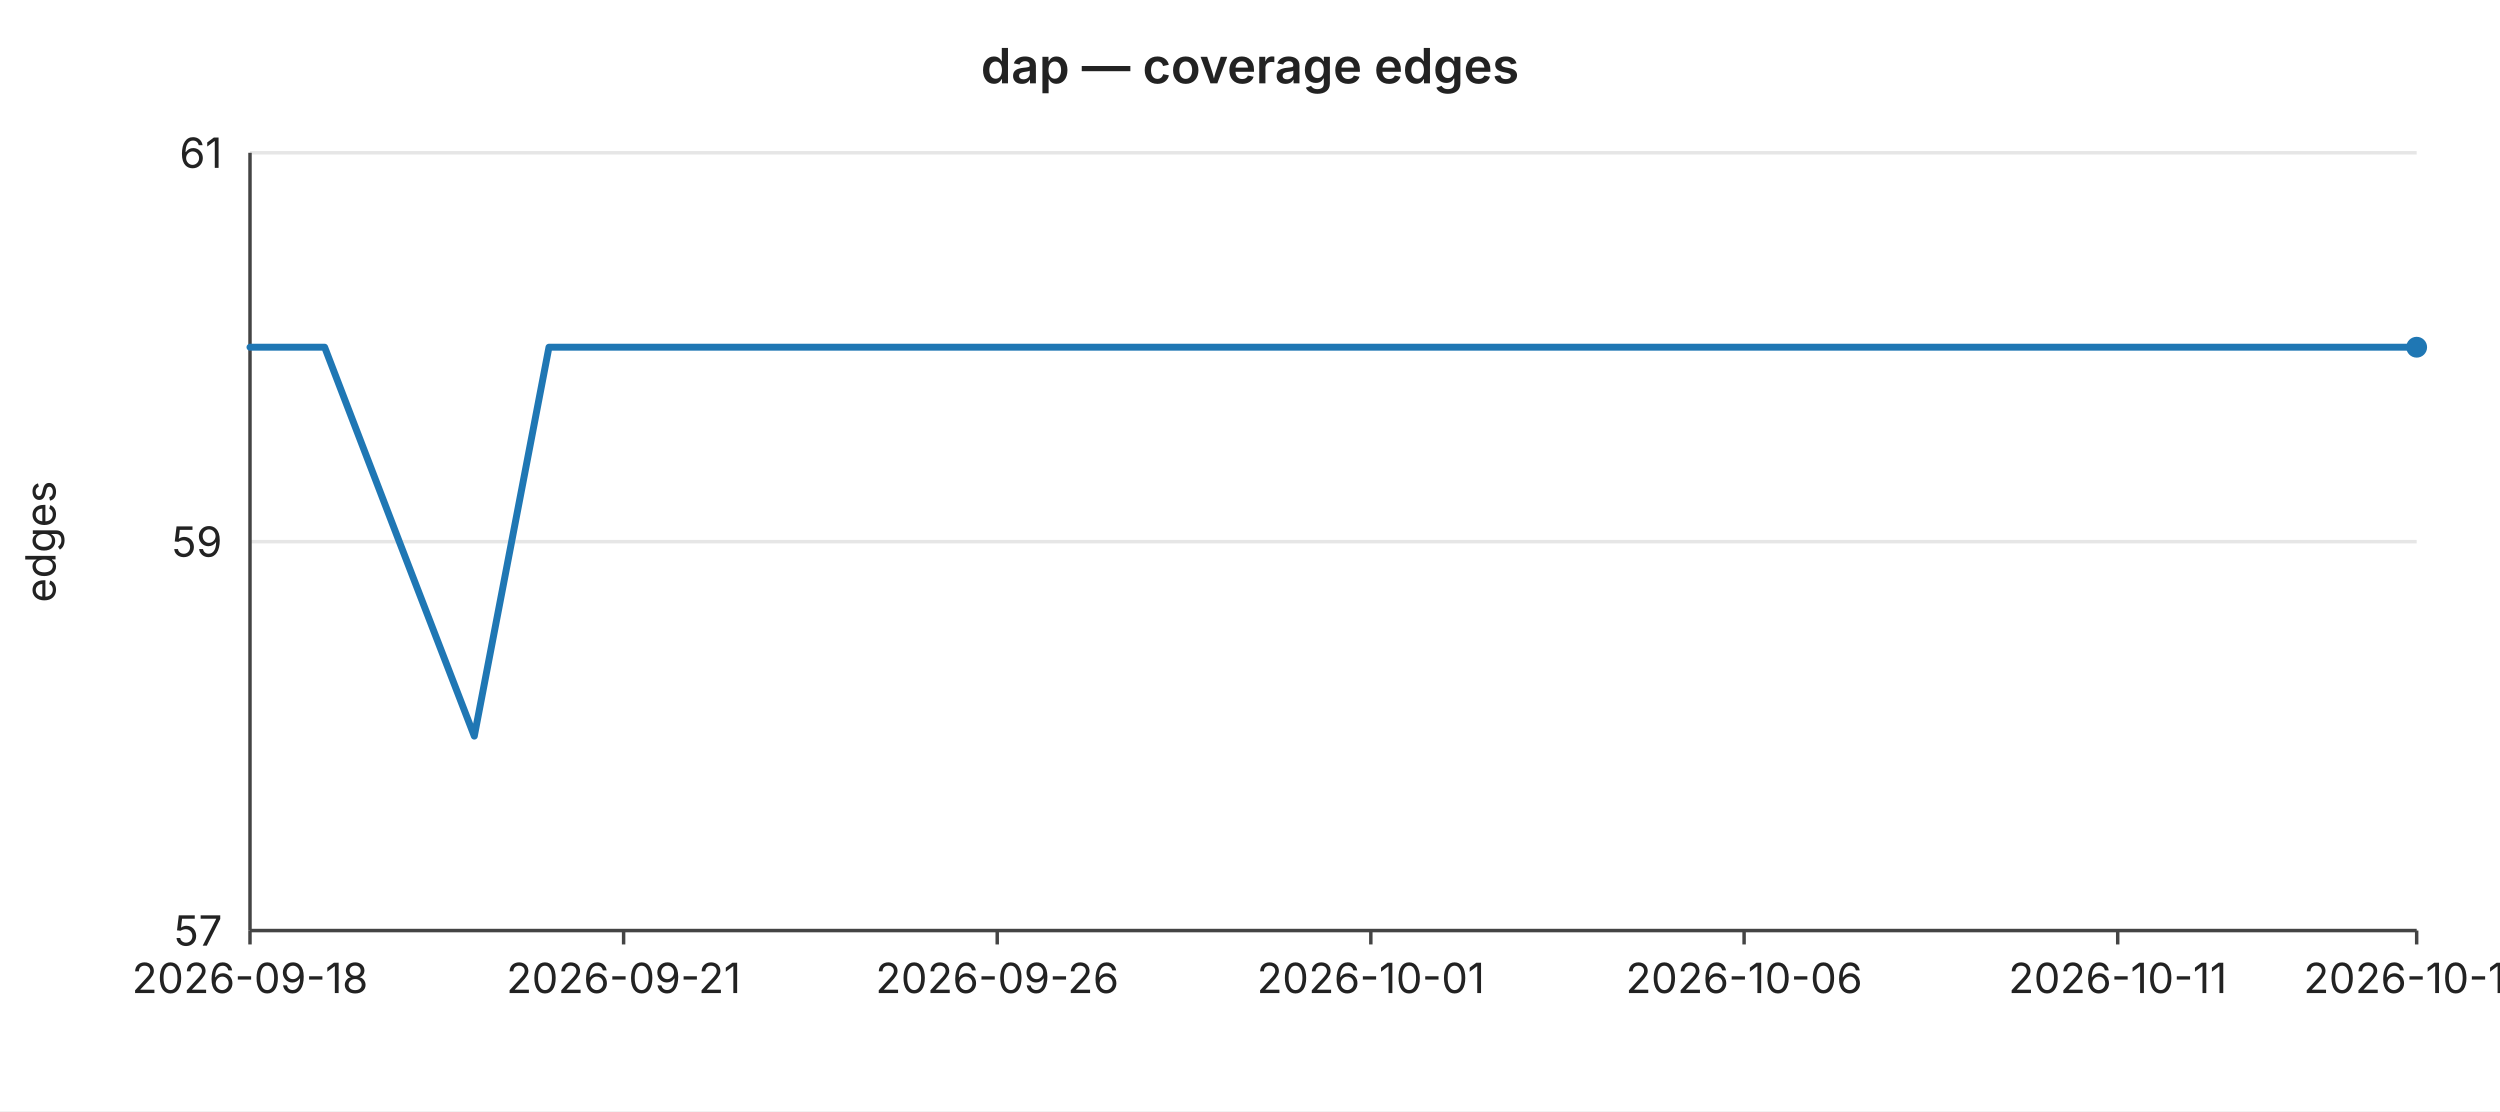
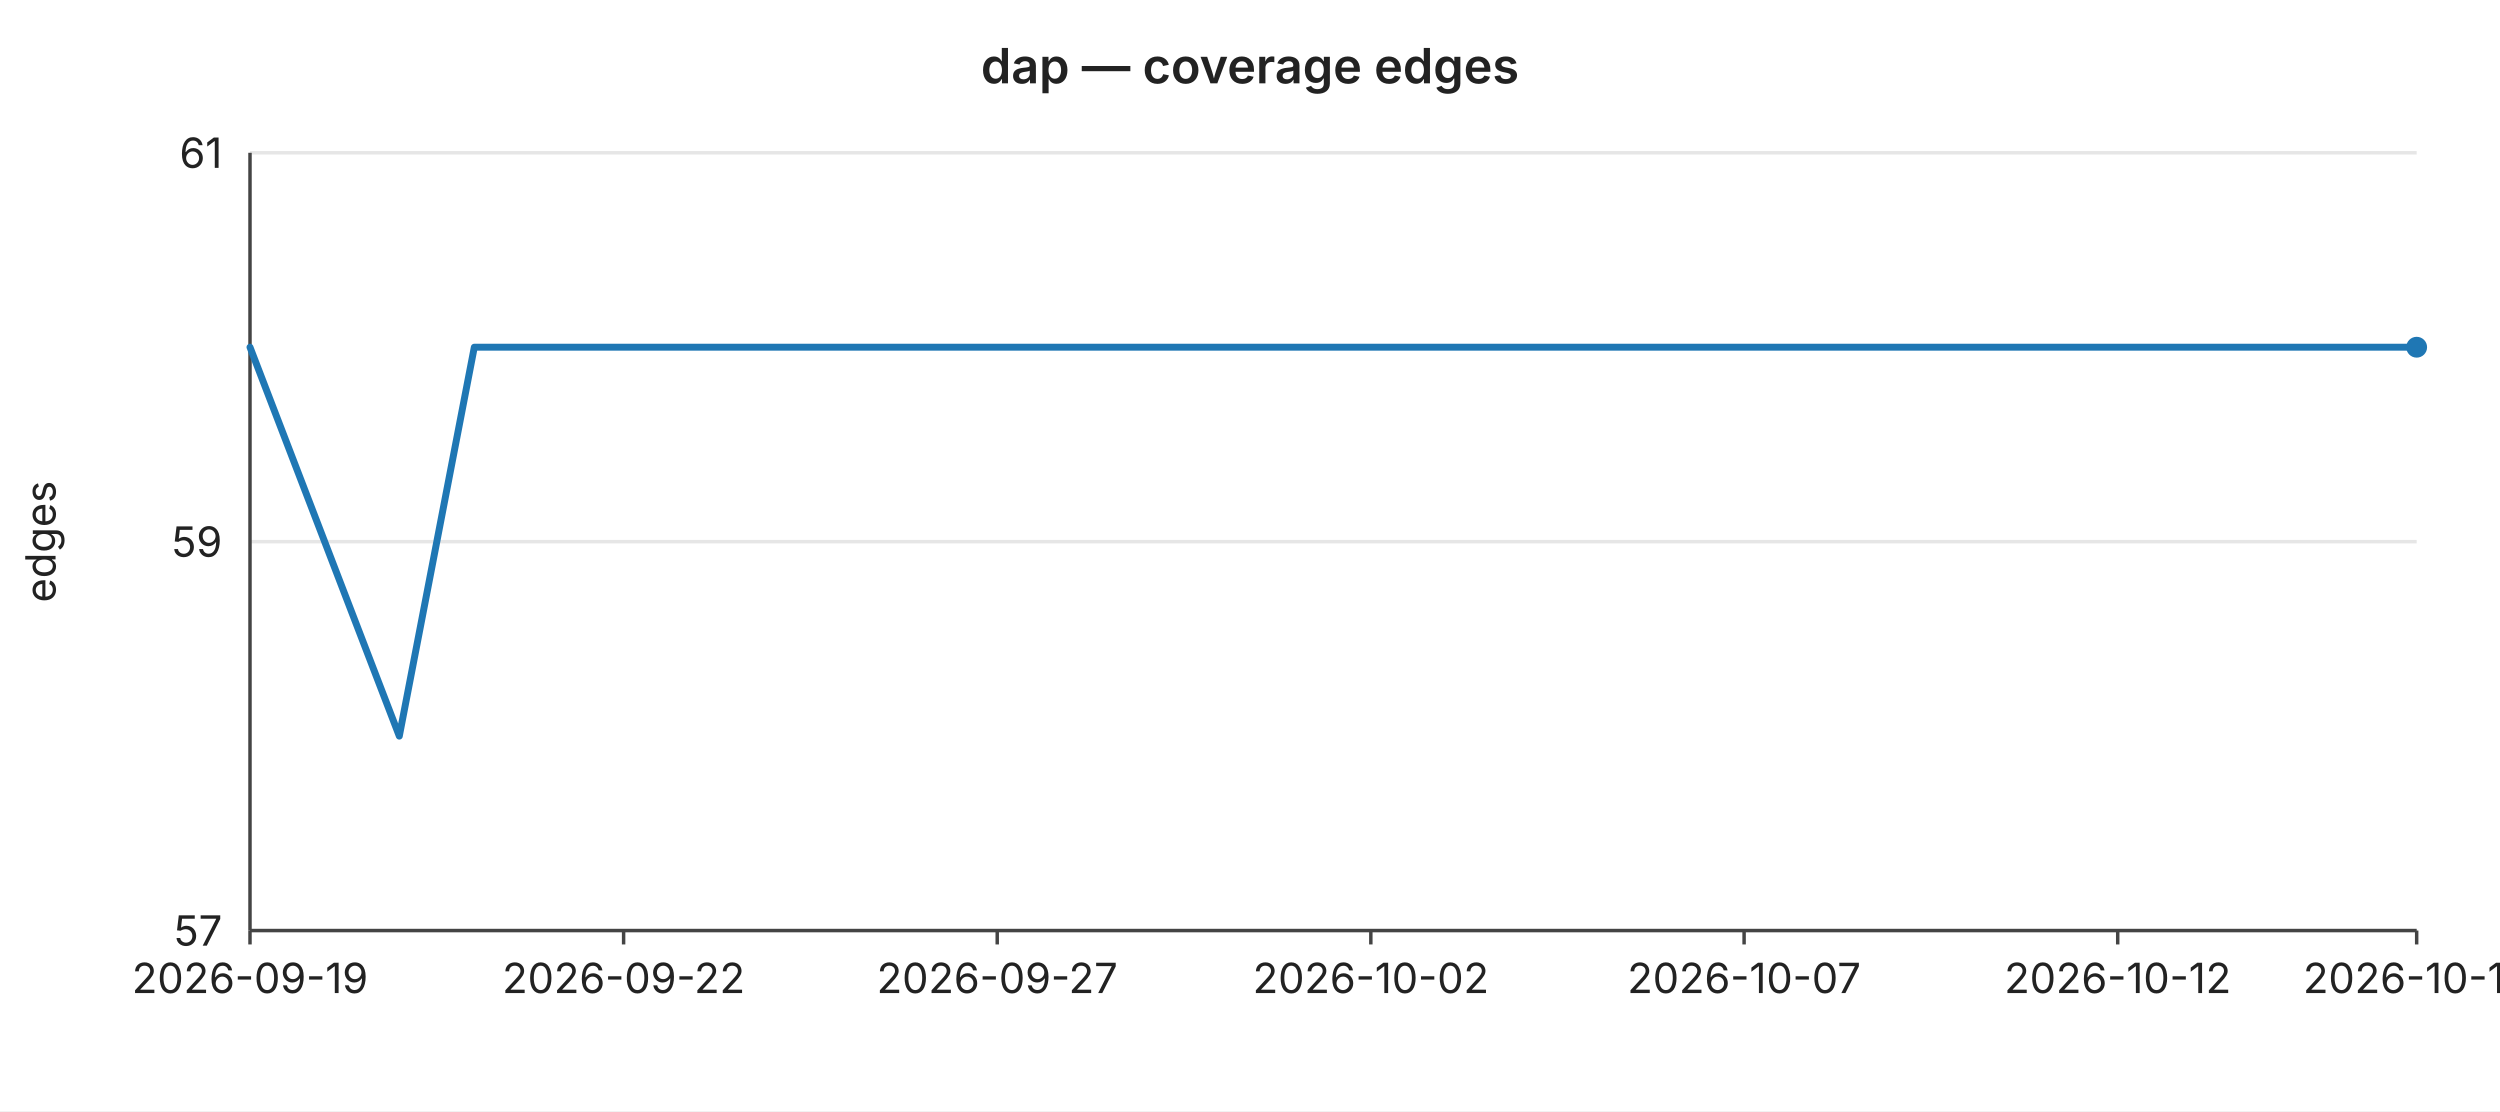
<svg xmlns="http://www.w3.org/2000/svg" width="720" height="320" viewBox="0 0 720 320" font-family="-apple-system,BlinkMacSystemFont,Segoe UI,sans-serif" font-size="12">
  <rect width="720" height="320" fill="#ffffff" />
  <text x="360" y="24" text-anchor="middle" font-size="14" font-weight="600" fill="#222">dap — coverage edges</text>
  <line x1="72" y1="44.0" x2="696" y2="44.0" stroke="#e6e6e6" stroke-width="1" />
  <text x="64" y="44.0" text-anchor="end" dominant-baseline="middle" fill="#222">61</text>
  <line x1="72" y1="156.0" x2="696" y2="156.0" stroke="#e6e6e6" stroke-width="1" />
  <text x="64" y="156.0" text-anchor="end" dominant-baseline="middle" fill="#222">59</text>
  <line x1="72" y1="268.0" x2="696" y2="268.0" stroke="#e6e6e6" stroke-width="1" />
  <text x="64" y="268.0" text-anchor="end" dominant-baseline="middle" fill="#222">57</text>
  <text x="16" y="156" text-anchor="middle" fill="#222" transform="rotate(-90 16 156)">edges</text>
  <line x1="72" y1="44" x2="72" y2="268" stroke="#444" stroke-width="1" />
  <line x1="72" y1="268" x2="696" y2="268" stroke="#444" stroke-width="1" />
  <line x1="72.0" y1="268" x2="72.0" y2="272" stroke="#444" stroke-width="1" />
-   <text x="72.0" y="286" text-anchor="middle" fill="#222">2026-09-18</text>
+   <text x="72.0" y="286" text-anchor="middle" fill="#222">2026-09-19</text>
  <line x1="179.6" y1="268" x2="179.6" y2="272" stroke="#444" stroke-width="1" />
-   <text x="179.6" y="286" text-anchor="middle" fill="#222">2026-09-21</text>
+   <text x="179.6" y="286" text-anchor="middle" fill="#222">2026-09-22</text>
  <line x1="287.2" y1="268" x2="287.2" y2="272" stroke="#444" stroke-width="1" />
-   <text x="287.2" y="286" text-anchor="middle" fill="#222">2026-09-26</text>
+   <text x="287.2" y="286" text-anchor="middle" fill="#222">2026-09-27</text>
  <line x1="394.8" y1="268" x2="394.8" y2="272" stroke="#444" stroke-width="1" />
-   <text x="394.8" y="286" text-anchor="middle" fill="#222">2026-10-01</text>
+   <text x="394.8" y="286" text-anchor="middle" fill="#222">2026-10-02</text>
  <line x1="502.3" y1="268" x2="502.3" y2="272" stroke="#444" stroke-width="1" />
-   <text x="502.3" y="286" text-anchor="middle" fill="#222">2026-10-06</text>
+   <text x="502.3" y="286" text-anchor="middle" fill="#222">2026-10-07</text>
  <line x1="609.9" y1="268" x2="609.9" y2="272" stroke="#444" stroke-width="1" />
-   <text x="609.9" y="286" text-anchor="middle" fill="#222">2026-10-11</text>
+   <text x="609.9" y="286" text-anchor="middle" fill="#222">2026-10-12</text>
  <line x1="696.0" y1="268" x2="696.0" y2="272" stroke="#444" stroke-width="1" />
-   <text x="696.0" y="286" text-anchor="middle" fill="#222">2026-10-15</text>
-   <polyline fill="none" stroke="#1f77b4" stroke-width="2" stroke-linejoin="round" stroke-linecap="round" points="72.0,100.0 93.5,100.0 115.0,156.0 136.6,212.0 158.1,100.0 179.6,100.0 201.1,100.0 222.6,100.0 244.1,100.0 265.7,100.0 287.2,100.0 308.7,100.0 330.2,100.0 351.7,100.0 373.2,100.0 394.8,100.0 416.3,100.0 437.8,100.0 459.3,100.0 480.8,100.0 502.3,100.0 523.9,100.0 545.4,100.0 566.9,100.0 588.4,100.0 609.9,100.0 631.4,100.0 653.0,100.0 674.5,100.0 696.0,100.0" />
+   <text x="696.0" y="286" text-anchor="middle" fill="#222">2026-10-16</text>
+   <polyline fill="none" stroke="#1f77b4" stroke-width="2" stroke-linejoin="round" stroke-linecap="round" points="72.0,100.0 93.5,156.0 115.0,212.0 136.6,100.0 158.1,100.0 179.6,100.0 201.1,100.0 222.6,100.0 244.1,100.0 265.7,100.0 287.2,100.0 308.7,100.0 330.2,100.0 351.7,100.0 373.2,100.0 394.8,100.0 416.3,100.0 437.8,100.0 459.3,100.0 480.8,100.0 502.3,100.0 523.9,100.0 545.4,100.0 566.9,100.0 588.4,100.0 609.9,100.0 631.4,100.0 653.0,100.0 674.5,100.0 696.0,100.0" />
  <circle cx="696.0" cy="100.0" r="3" fill="#1f77b4" />
</svg>
